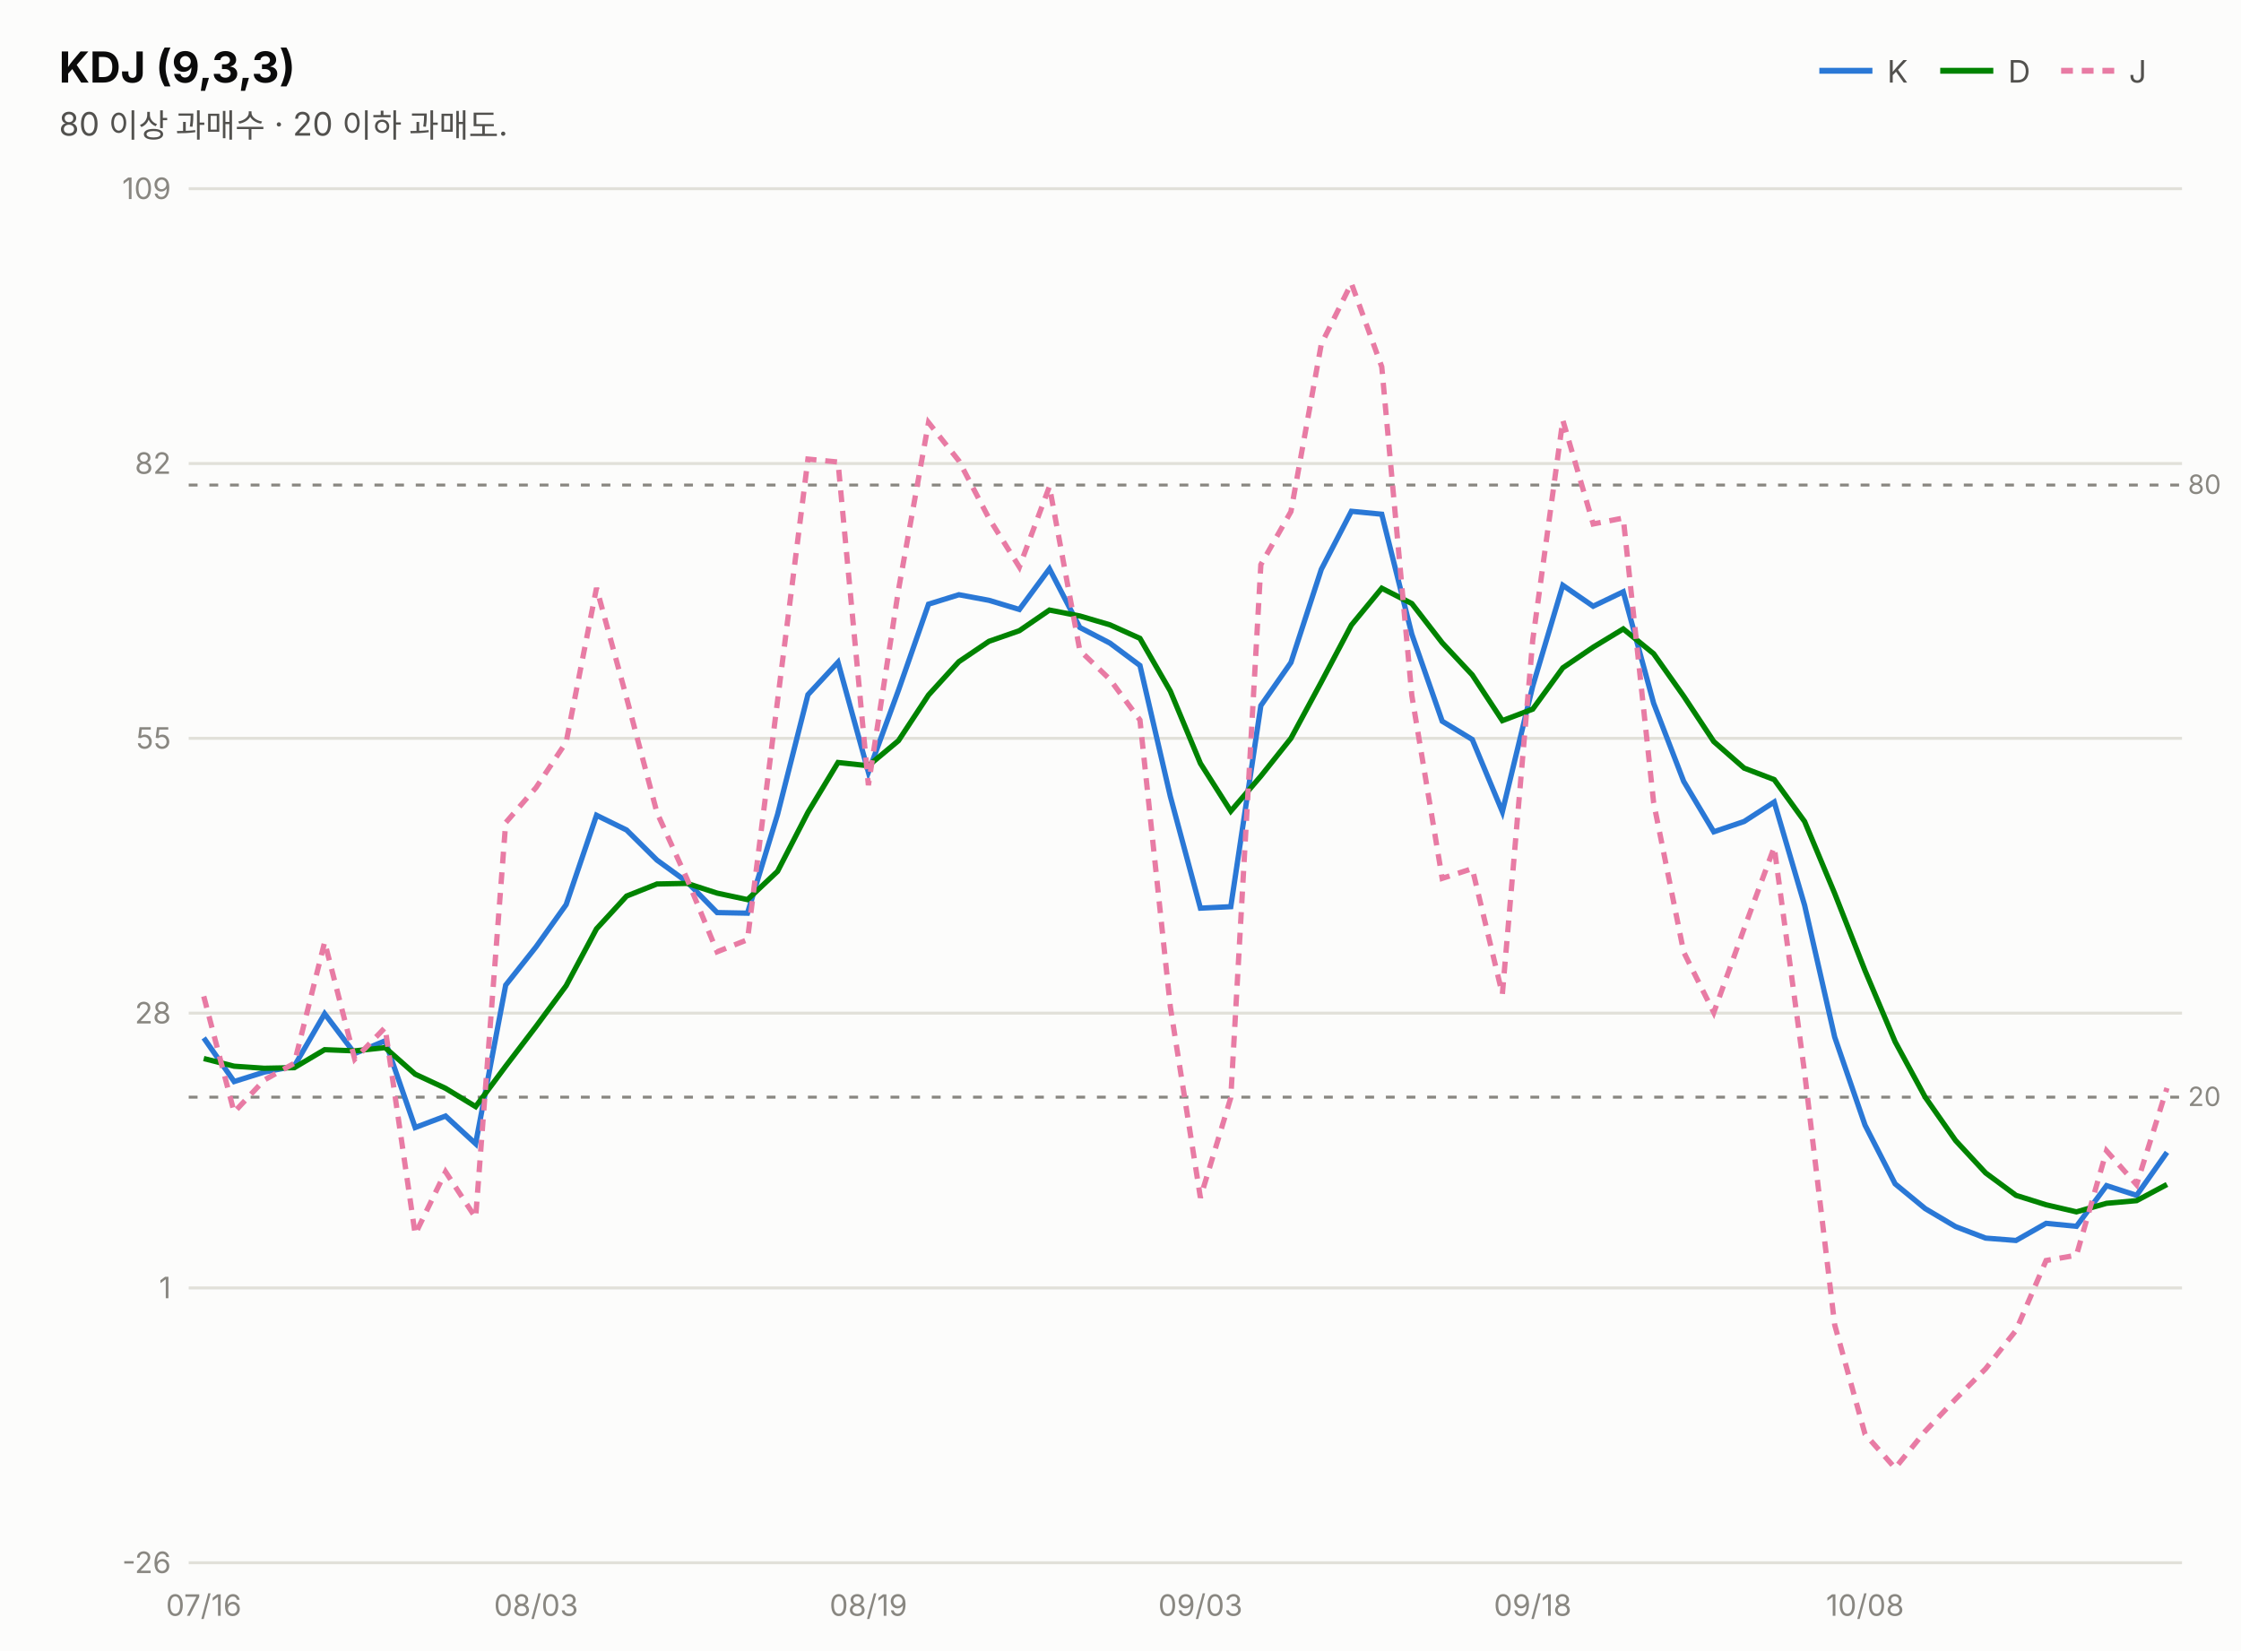
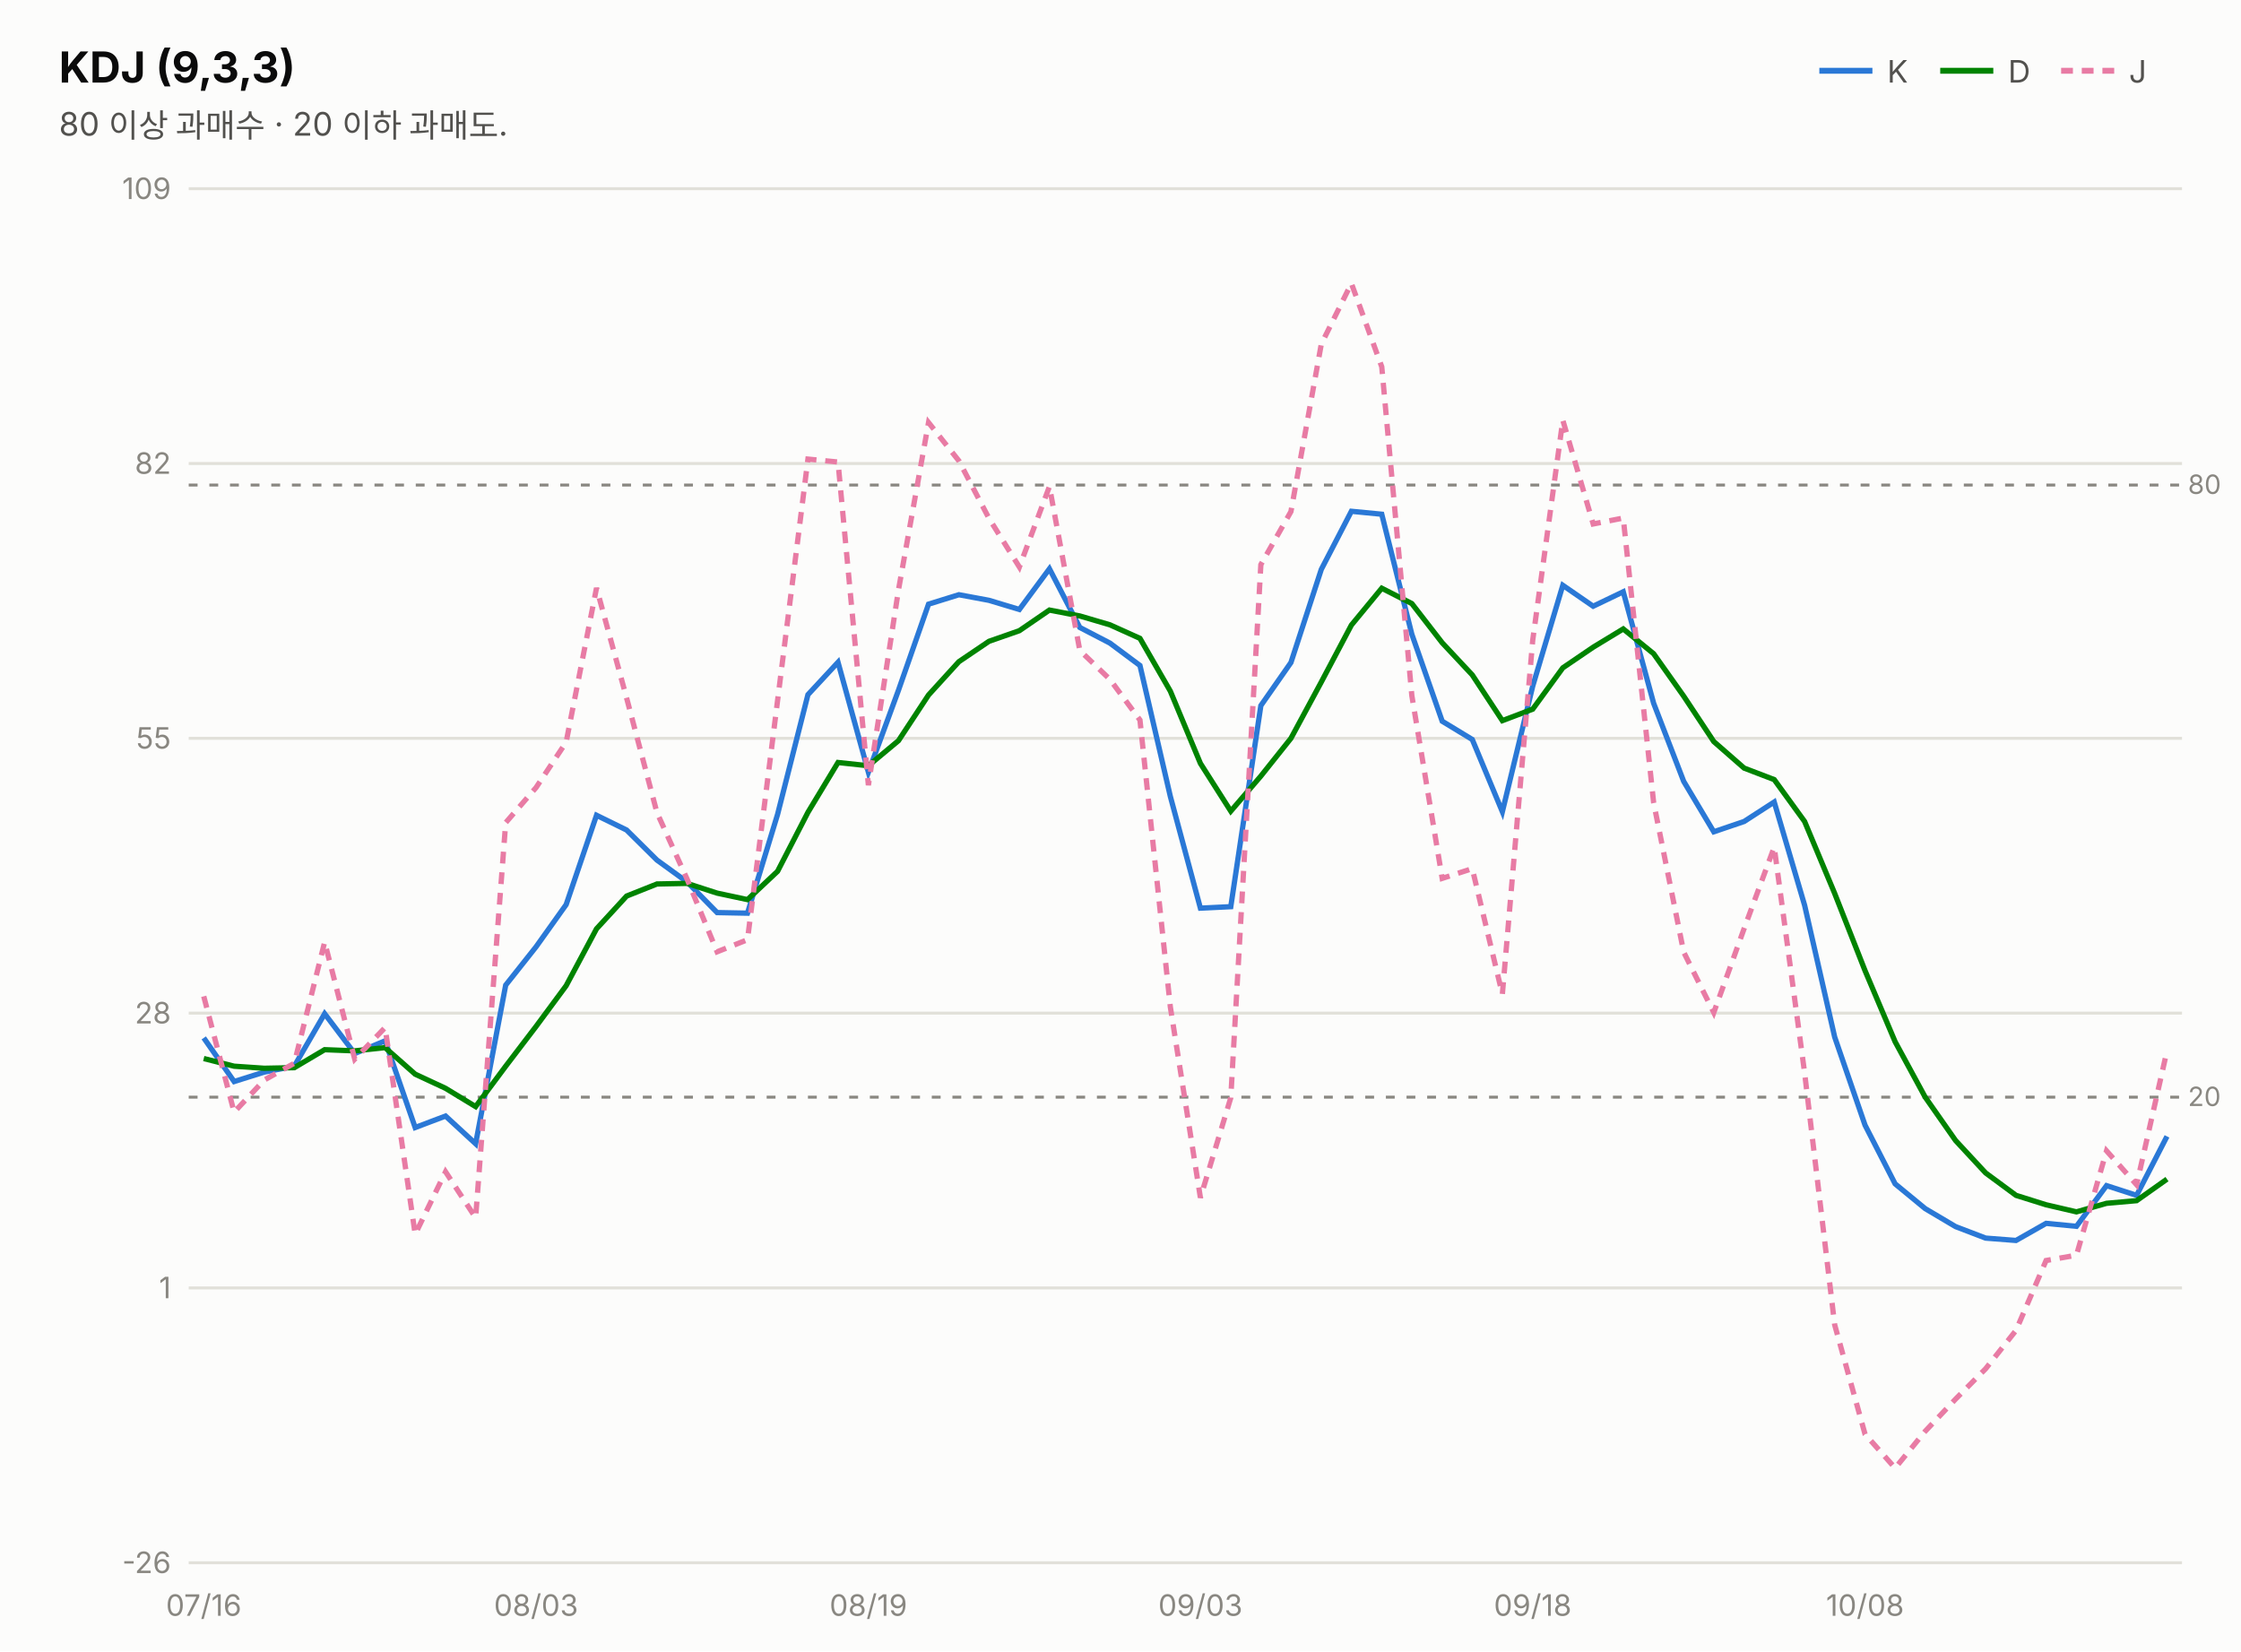
<svg xmlns="http://www.w3.org/2000/svg" width="760" height="560" viewBox="0 0 760 560" font-family="system-ui,-apple-system,&quot;Segoe UI&quot;,&quot;Malgun Gothic&quot;,&quot;Apple SD Gothic Neo&quot;,sans-serif">
  <rect width="760" height="560" fill="#fcfcfb" />
  <text x="20" y="28" font-size="14.5" font-weight="700" fill="#0b0b0b">KDJ (9,3,3)</text>
  <text x="20" y="46" font-size="11" fill="#52514e">80 이상 과매수 · 20 이하 과매도.</text>
  <line x1="617" y1="24" x2="635" y2="24" stroke="#2a78d6" stroke-width="2" />
  <text x="640" y="28" font-size="10.5" fill="#52514e">K</text>
  <line x1="658" y1="24" x2="676" y2="24" stroke="#008300" stroke-width="2" />
  <text x="681" y="28" font-size="10.5" fill="#52514e">D</text>
  <line x1="699" y1="24" x2="717" y2="24" stroke="#e87ba4" stroke-width="2" stroke-dasharray="4 3" />
  <text x="722" y="28" font-size="10.5" fill="#52514e">J</text>
  <line x1="64" y1="530.0" x2="740" y2="530.0" stroke="#e1e0d9" stroke-width="1" />
  <text x="58" y="533.5" font-size="10" fill="#898781" text-anchor="end" style="font-variant-numeric:tabular-nums">-26</text>
  <line x1="64" y1="436.8" x2="740" y2="436.8" stroke="#e1e0d9" stroke-width="1" />
  <text x="58" y="440.3" font-size="10" fill="#898781" text-anchor="end" style="font-variant-numeric:tabular-nums">1</text>
  <line x1="64" y1="343.6" x2="740" y2="343.6" stroke="#e1e0d9" stroke-width="1" />
  <text x="58" y="347.1" font-size="10" fill="#898781" text-anchor="end" style="font-variant-numeric:tabular-nums">28</text>
  <line x1="64" y1="250.4" x2="740" y2="250.4" stroke="#e1e0d9" stroke-width="1" />
  <text x="58" y="253.9" font-size="10" fill="#898781" text-anchor="end" style="font-variant-numeric:tabular-nums">55</text>
  <line x1="64" y1="157.2" x2="740" y2="157.2" stroke="#e1e0d9" stroke-width="1" />
  <text x="58" y="160.7" font-size="10" fill="#898781" text-anchor="end" style="font-variant-numeric:tabular-nums">82</text>
  <line x1="64" y1="64.0" x2="740" y2="64.0" stroke="#e1e0d9" stroke-width="1" />
  <text x="58" y="67.5" font-size="10" fill="#898781" text-anchor="end" style="font-variant-numeric:tabular-nums">109</text>
  <line x1="64" y1="164.5" x2="740" y2="164.5" stroke="#898781" stroke-width="1" stroke-dasharray="3 4" />
  <text x="742" y="167.5" font-size="9" fill="#898781">80</text>
  <line x1="64" y1="372.1" x2="740" y2="372.1" stroke="#898781" stroke-width="1" stroke-dasharray="3 4" />
  <text x="742" y="375.1" font-size="9" fill="#898781">20</text>
-   <path d="M69.1,352.0 L79.4,366.8 L89.6,363.6 L99.8,361.6 L110.1,343.8 L120.3,357.3 L130.6,353.0 L140.8,382.4 L151.1,378.5 L161.3,387.9 L171.5,334.1 L181.8,321.1 L192.0,306.8 L202.3,276.5 L212.5,281.5 L222.8,291.7 L233.0,299.1 L243.2,309.5 L253.5,309.7 L263.7,276.2 L274.0,235.6 L284.2,224.6 L294.5,261.9 L304.7,234.1 L314.9,204.9 L325.2,201.7 L335.4,203.6 L345.7,206.7 L355.9,192.9 L366.2,212.8 L376.4,218.1 L386.6,225.7 L396.9,270.1 L407.1,308.0 L417.4,307.5 L427.6,239.3 L437.8,224.7 L448.1,193.1 L458.3,173.4 L468.6,174.4 L478.8,215.1 L489.1,244.6 L499.3,250.8 L509.5,275.3 L519.8,232.7 L530.0,198.5 L540.3,205.6 L550.5,200.7 L560.8,238.5 L571.0,265.0 L581.2,282.1 L591.5,278.6 L601.7,272.0 L612.0,307.0 L622.2,351.7 L632.5,381.6 L642.7,401.5 L652.9,409.9 L663.2,416.0 L673.4,419.9 L683.7,420.7 L693.9,414.9 L704.2,415.9 L714.4,402.1 L724.6,405.4 L734.9,390.8" fill="none" stroke="#2a78d6" stroke-width="1.8" />
-   <path d="M69.1,359.0 L79.4,361.6 L89.6,362.3 L99.8,362.1 L110.1,356.0 L120.3,356.4 L130.6,355.3 L140.8,364.3 L151.1,369.1 L161.3,375.3 L171.5,361.6 L181.8,348.1 L192.0,334.3 L202.3,315.0 L212.5,303.9 L222.8,299.8 L233.0,299.6 L243.2,302.9 L253.5,305.1 L263.7,295.5 L274.0,275.5 L284.2,258.6 L294.5,259.7 L304.7,251.2 L314.9,235.7 L325.2,224.4 L335.4,217.5 L345.7,213.9 L355.9,206.9 L366.2,208.9 L376.4,211.9 L386.6,216.5 L396.9,234.4 L407.1,258.9 L417.4,275.1 L427.6,263.2 L437.8,250.4 L448.1,231.3 L458.3,212.0 L468.6,199.5 L478.8,204.7 L489.1,218.0 L499.3,228.9 L509.5,244.4 L519.8,240.5 L530.0,226.5 L540.3,219.5 L550.5,213.3 L560.8,221.7 L571.0,236.1 L581.2,251.5 L591.5,260.5 L601.7,264.4 L612.0,278.6 L622.2,303.0 L632.5,329.2 L642.7,353.3 L652.9,372.1 L663.2,386.8 L673.4,397.8 L683.7,405.4 L693.9,408.6 L704.2,411.0 L714.4,408.1 L724.6,407.2 L734.9,401.7" fill="none" stroke="#008300" stroke-width="1.8" />
-   <path d="M69.1,337.9 L79.4,377.2 L89.6,366.3 L99.8,360.6 L110.1,319.5 L120.3,359.2 L130.6,348.5 L140.8,418.6 L151.1,397.4 L161.3,413.0 L171.5,279.0 L181.8,267.1 L192.0,251.7 L202.3,199.4 L212.5,236.7 L222.8,275.6 L233.0,298.1 L243.2,322.8 L253.5,318.7 L263.7,237.6 L274.0,155.7 L284.2,156.7 L294.5,266.3 L304.7,200.1 L314.9,143.3 L325.2,156.3 L335.4,175.8 L345.7,192.3 L355.9,165.0 L366.2,220.6 L376.4,230.4 L386.6,244.2 L396.9,341.5 L407.1,406.2 L417.4,372.3 L427.6,191.5 L437.8,173.5 L448.1,116.7 L458.3,96.1 L468.6,124.4 L478.8,235.9 L489.1,297.9 L499.3,294.6 L509.5,337.2 L519.8,217.1 L530.0,142.5 L540.3,177.7 L550.5,175.7 L560.8,272.2 L571.0,322.9 L581.2,343.4 L591.5,314.9 L601.7,287.3 L612.0,363.8 L622.2,449.3 L632.5,486.4 L642.7,497.9 L652.9,485.4 L663.2,474.5 L673.4,464.2 L683.7,451.2 L693.9,427.5 L704.2,425.7 L714.4,390.3 L724.6,401.8 L734.9,369.0" fill="none" stroke="#e87ba4" stroke-width="1.8" stroke-dasharray="4 3" />
+   <path d="M69.1,352.0 L79.4,366.8 L89.6,363.6 L99.8,361.6 L110.1,343.8 L120.3,357.3 L130.6,353.0 L140.8,382.4 L151.1,378.5 L161.3,387.9 L171.5,334.1 L181.8,321.1 L192.0,306.8 L202.3,276.5 L212.5,281.5 L222.8,291.7 L233.0,299.1 L243.2,309.5 L253.5,309.7 L263.7,276.2 L274.0,235.6 L284.2,224.6 L294.5,261.9 L304.7,234.1 L314.9,204.9 L325.2,201.7 L335.4,203.6 L345.7,206.7 L355.9,192.9 L366.2,212.8 L376.4,218.1 L386.6,225.7 L396.9,270.1 L407.1,308.0 L417.4,307.5 L427.6,239.3 L437.8,224.7 L448.1,193.1 L458.3,173.4 L468.6,174.4 L478.8,215.1 L489.1,244.6 L499.3,250.8 L509.5,275.3 L519.8,232.7 L530.0,198.5 L540.3,205.6 L550.5,200.7 L560.8,238.5 L571.0,265.0 L581.2,282.1 L591.5,278.6 L601.7,272.0 L612.0,307.0 L622.2,351.7 L632.5,381.6 L642.7,401.5 L652.9,409.9 L663.2,416.0 L673.4,419.9 L683.7,420.7 L693.9,414.9 L704.2,415.9 L714.4,402.1 L724.6,405.4 L734.9,385.4" fill="none" stroke="#2a78d6" stroke-width="1.8" />
+   <path d="M69.1,359.0 L79.4,361.6 L89.6,362.3 L99.8,362.1 L110.1,356.0 L120.3,356.4 L130.6,355.3 L140.8,364.3 L151.1,369.1 L161.3,375.3 L171.5,361.6 L181.8,348.1 L192.0,334.3 L202.3,315.0 L212.5,303.9 L222.8,299.8 L233.0,299.6 L243.2,302.9 L253.5,305.1 L263.7,295.5 L274.0,275.5 L284.2,258.6 L294.5,259.7 L304.7,251.2 L314.9,235.7 L325.2,224.4 L335.4,217.5 L345.7,213.9 L355.9,206.9 L366.2,208.9 L376.4,211.9 L386.6,216.5 L396.9,234.4 L407.1,258.9 L417.4,275.1 L427.6,263.2 L437.8,250.4 L448.1,231.3 L458.3,212.0 L468.6,199.5 L478.8,204.7 L489.1,218.0 L499.3,228.9 L509.5,244.4 L519.8,240.5 L530.0,226.5 L540.3,219.5 L550.5,213.3 L560.8,221.7 L571.0,236.1 L581.2,251.5 L591.5,260.5 L601.7,264.4 L612.0,278.6 L622.2,303.0 L632.5,329.2 L642.7,353.3 L652.9,372.1 L663.2,386.8 L673.4,397.8 L683.7,405.4 L693.9,408.6 L704.2,411.0 L714.4,408.1 L724.6,407.2 L734.9,399.9" fill="none" stroke="#008300" stroke-width="1.8" />
+   <path d="M69.1,337.9 L79.4,377.2 L89.6,366.3 L99.8,360.6 L110.1,319.5 L120.3,359.2 L130.6,348.5 L140.8,418.6 L151.1,397.4 L161.3,413.0 L171.5,279.0 L181.8,267.1 L192.0,251.7 L202.3,199.4 L212.5,236.7 L222.8,275.6 L233.0,298.1 L243.2,322.8 L253.5,318.7 L263.7,237.6 L274.0,155.7 L284.2,156.7 L294.5,266.3 L304.7,200.1 L314.9,143.3 L325.2,156.3 L335.4,175.8 L345.7,192.3 L355.9,165.0 L366.2,220.6 L376.4,230.4 L386.6,244.2 L396.9,341.5 L407.1,406.2 L417.4,372.3 L427.6,191.5 L437.8,173.5 L448.1,116.7 L458.3,96.1 L468.6,124.4 L478.8,235.9 L489.1,297.9 L499.3,294.6 L509.5,337.2 L519.8,217.1 L530.0,142.5 L540.3,177.7 L550.5,175.7 L560.8,272.2 L571.0,322.9 L581.2,343.4 L591.5,314.9 L601.7,287.3 L612.0,363.8 L622.2,449.3 L632.5,486.4 L642.7,497.9 L652.9,485.4 L663.2,474.5 L673.4,464.2 L683.7,451.2 L693.9,427.5 L704.2,425.7 L714.4,390.3 L724.6,401.8 L734.9,356.4" fill="none" stroke="#e87ba4" stroke-width="1.8" stroke-dasharray="4 3" />
  <text x="69.1" y="548" font-size="10" fill="#898781" text-anchor="middle">07/16</text>
  <text x="181.8" y="548" font-size="10" fill="#898781" text-anchor="middle">08/03</text>
  <text x="294.5" y="548" font-size="10" fill="#898781" text-anchor="middle">08/19</text>
  <text x="407.1" y="548" font-size="10" fill="#898781" text-anchor="middle">09/03</text>
  <text x="519.8" y="548" font-size="10" fill="#898781" text-anchor="middle">09/18</text>
  <text x="632.5" y="548" font-size="10" fill="#898781" text-anchor="middle">10/08</text>
</svg>
